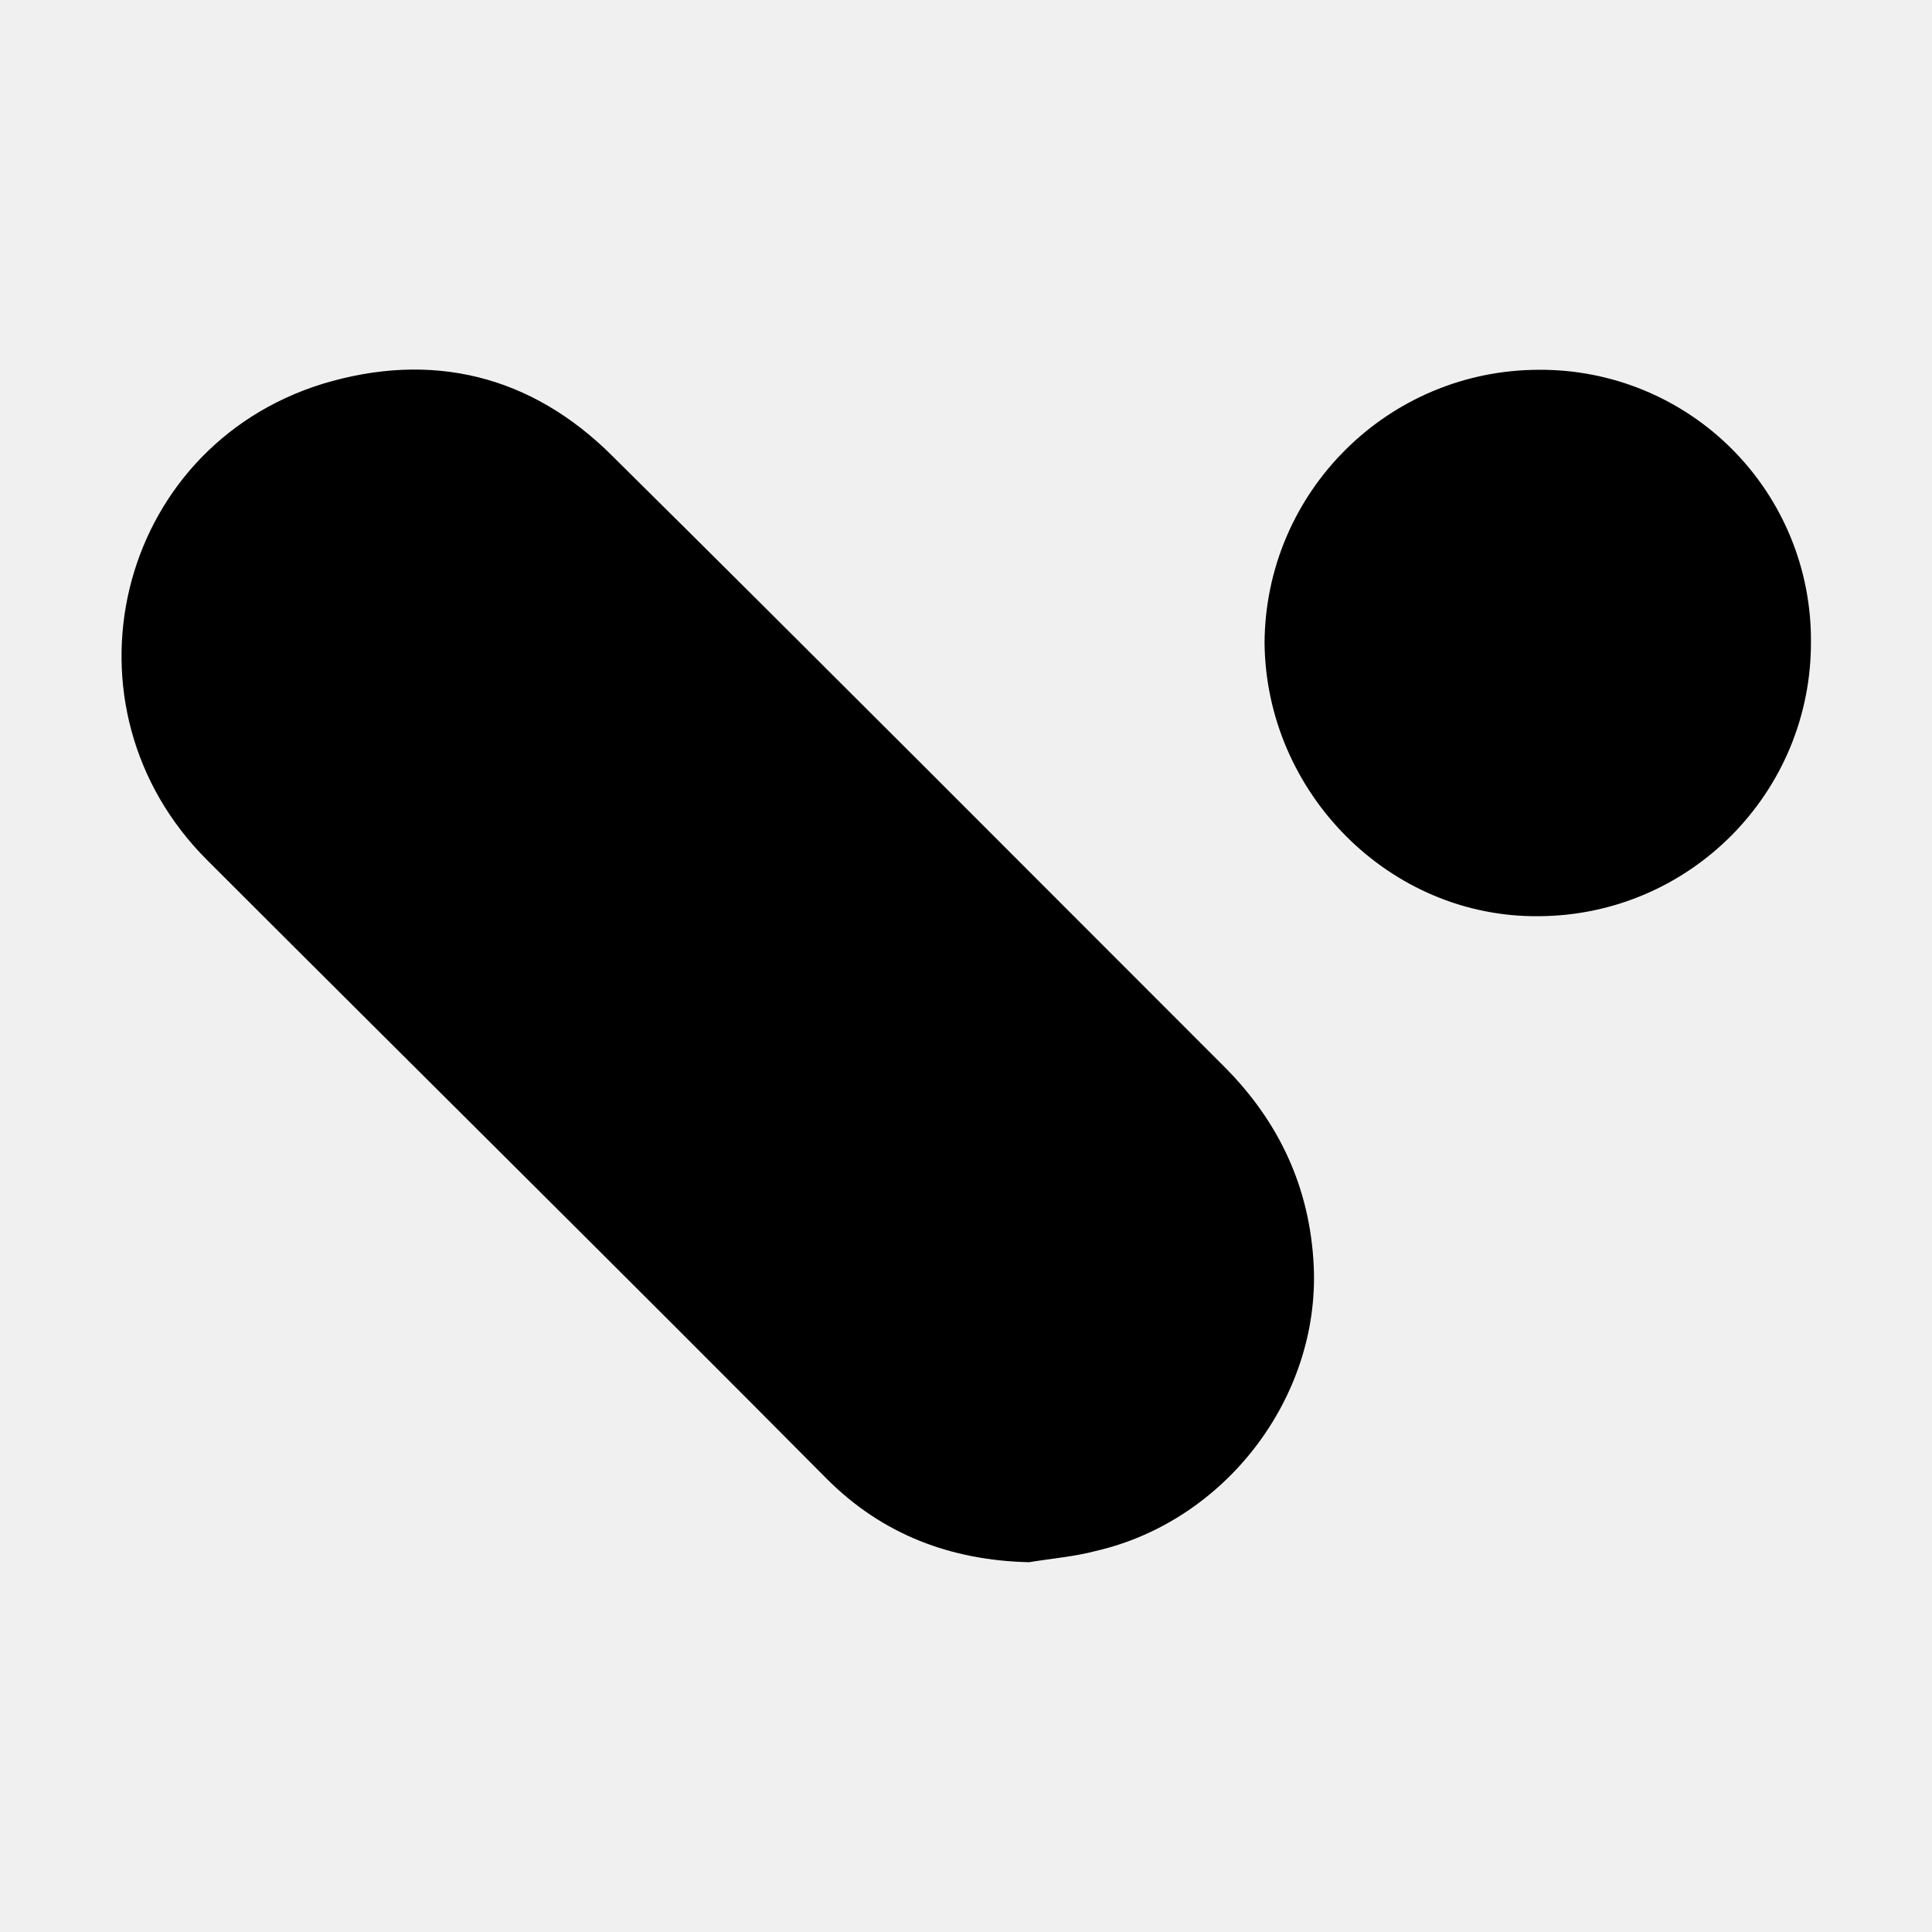
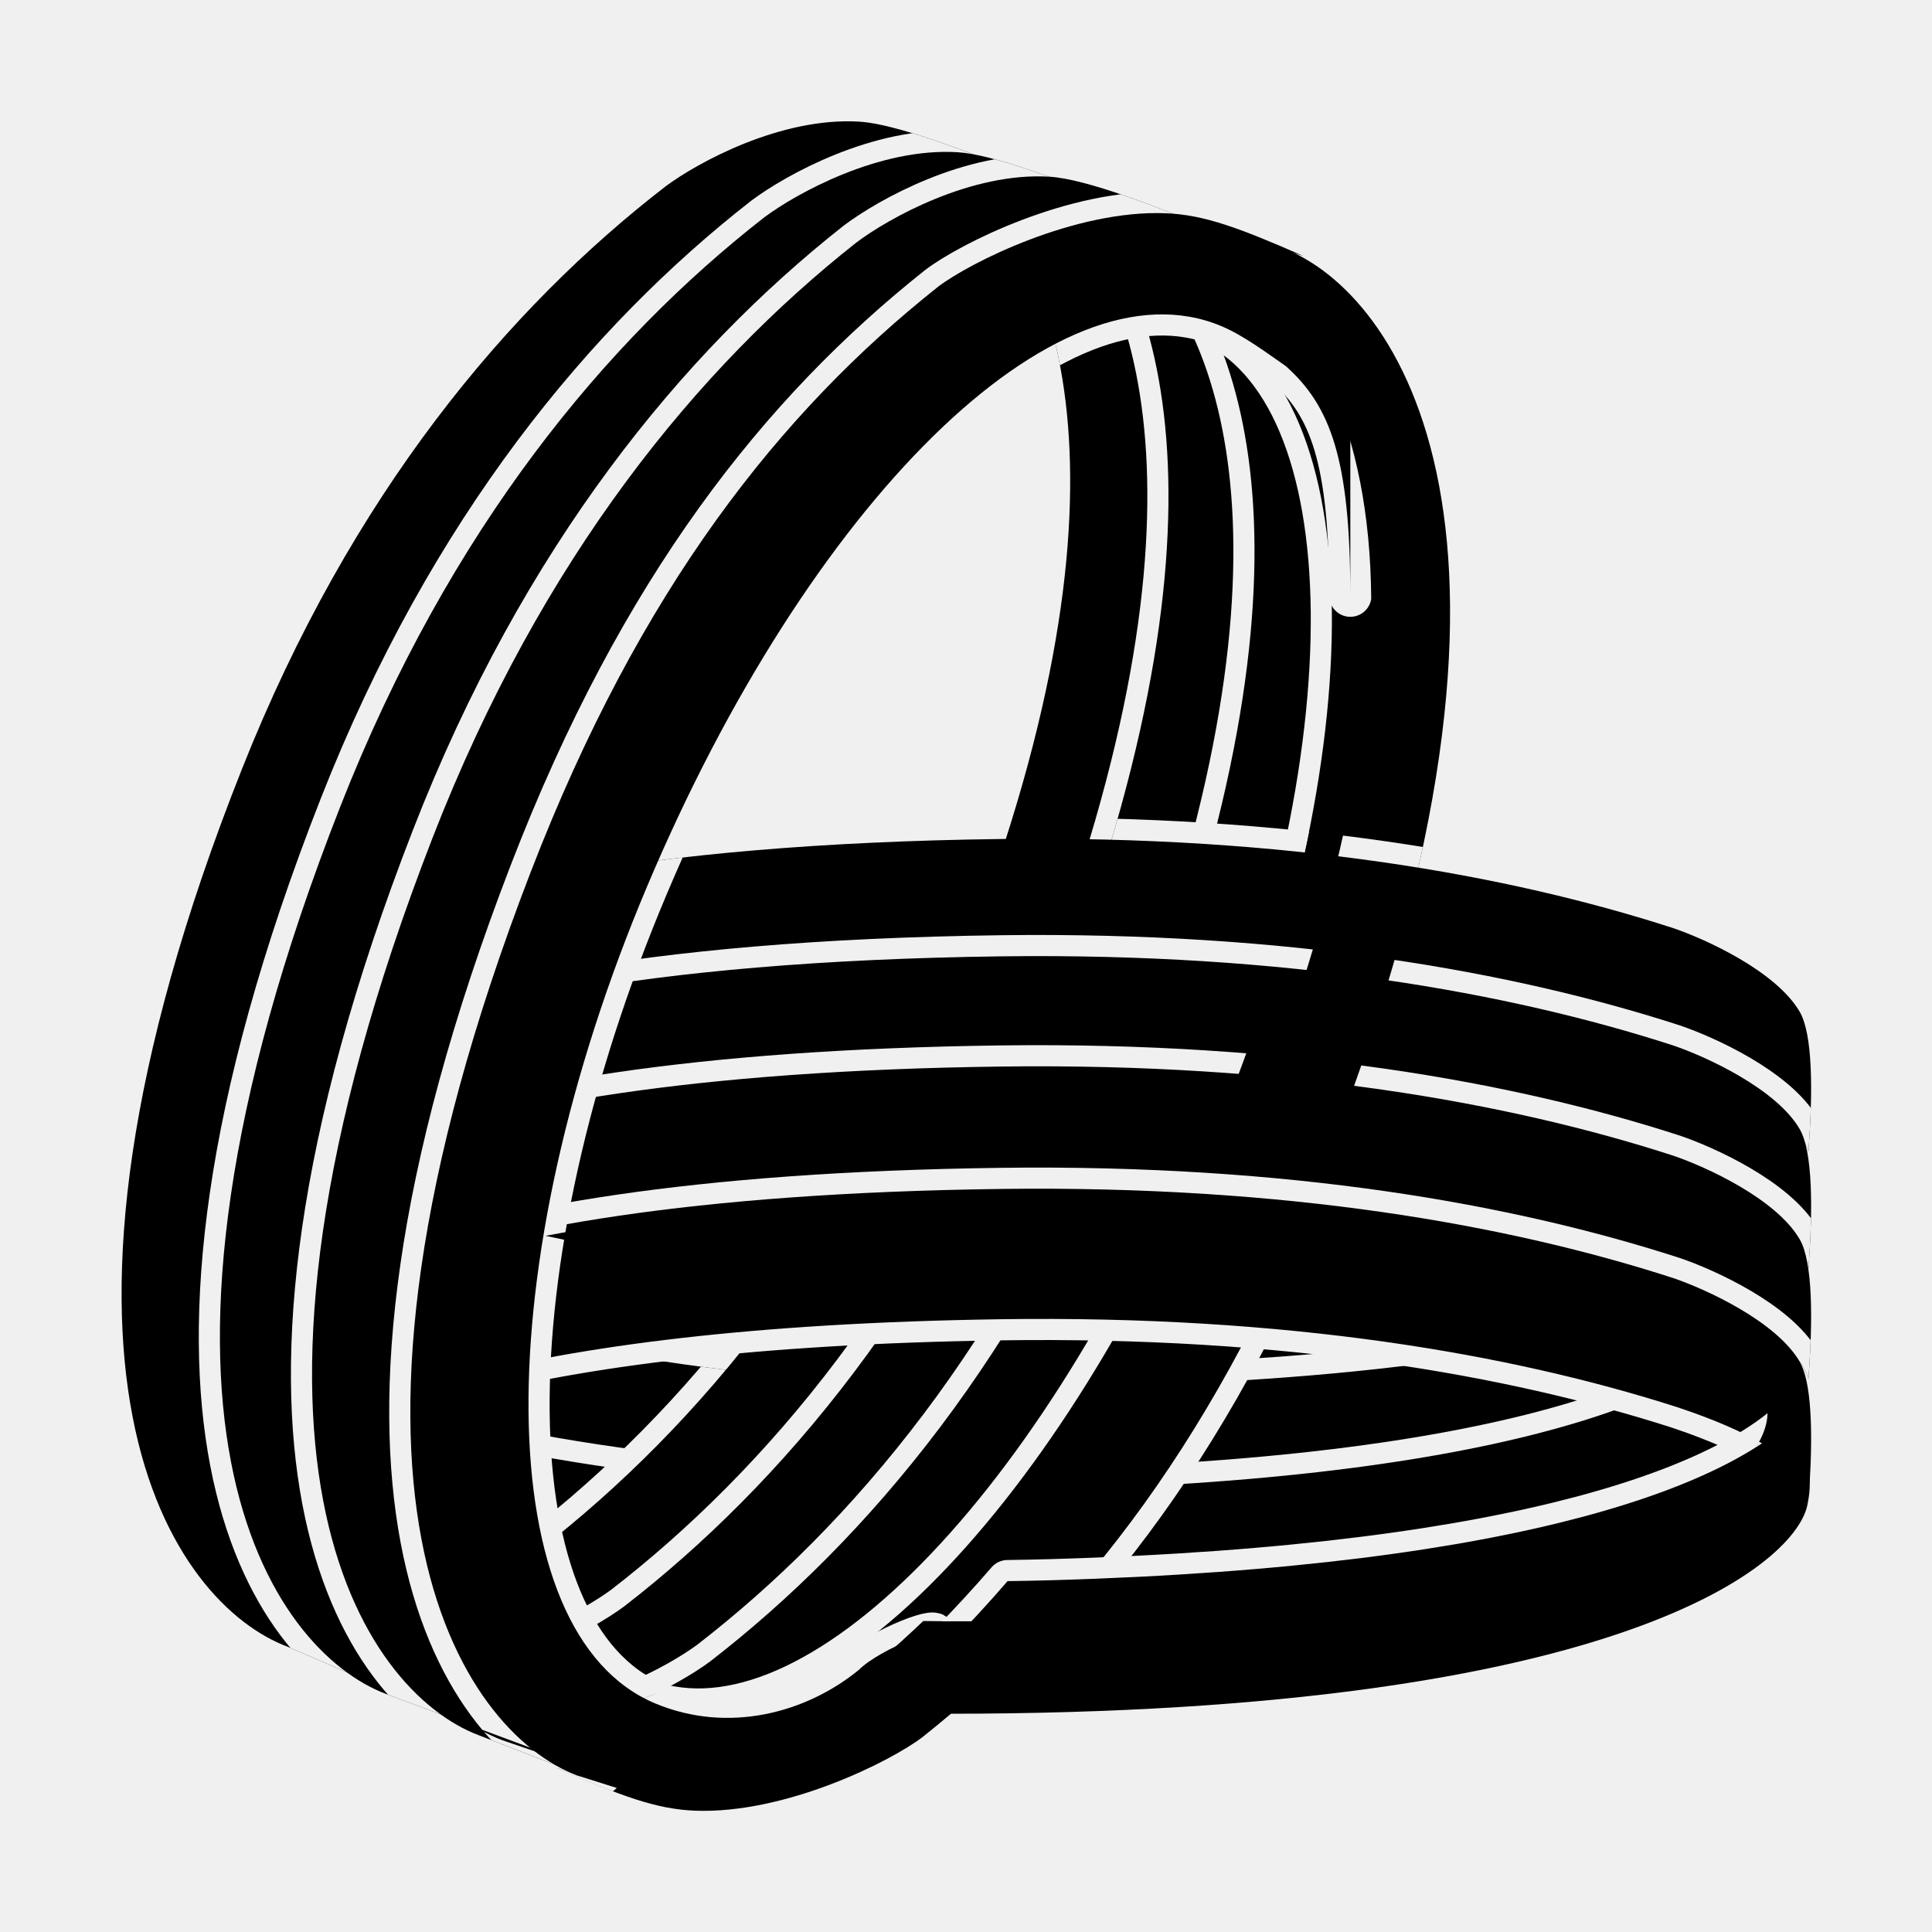
<svg xmlns="http://www.w3.org/2000/svg" fill="currentColor" viewBox="0 0 64 64">
-   <path d="M34.08 51.75c-2.57-.06-4.84-.91-6.68-2.75-6.8-6.85-13.67-13.64-20.53-20.5-5.09-5.07-3.06-13.64 3.8-15.78 3.62-1.1 6.93-.3 9.62 2.39 6.8 6.73 13.49 13.45 20.23 20.19 1.84 1.83 2.88 4.03 3 6.66.19 4.35-2.94 8.44-7.23 9.42-.67.18-1.47.25-2.2.37m16.9-39.5a8.95 8.95 0 0 1 9 8.99 9.06 9.06 0 0 1-9 9.11c-4.96.06-9.05-4.09-9.1-9.05a9.1 9.1 0 0 1 9.1-9.05" />
+   <g transform="translate(3.97 3.96)scale(.13992)">
+     <rect width="3000" height="3000" x="-1000" y="-1000" mask="url(#velm-a)" />
+     <defs>
+       <path id="velm-p0" d="M224.02 306.22c-67.5.86-120.04-8.48-159.02-21.12-7.64-2.6-24.32-10.19-29.9-19.8-3.09-5.32-3.12-18.98-2.05-33.03q.45 1.48 1.06 2.53c5.57 9.62 22.35 17.19 30.05 19.77 39.25 12.58 92.2 21.82 160.31 20.81 75.74-1.12 122.23-10.04 149.54-20.62l-.05.73c-1.13 17.48-2.23 34.44-47 42.4-25.91 4.6-59.58 7.78-102.94 8.33" />
+       <path id="velm-p1" d="M224.02 330.86c-67.5.86-120.04-8.48-159.02-21.12-7.64-2.6-24.32-10.2-29.9-19.8-3.09-5.33-3.12-18.98-2.05-33.03q.45 1.46 1.06 2.53c5.57 9.61 22.35 17.18 30.05 19.77 39.25 12.57 92.2 21.81 160.31 20.8 75.74-1.11 122.23-10.04 149.54-20.62l-.05.74c-1.13 17.47-2.23 34.43-47 42.4-25.91 4.6-59.58 7.78-102.94 8.33" />
+       <path id="velm-p2" d="M390.08 305.73c.63 15.8-34.9 47.89-182.07 49.76-67.5.86-120.03-8.48-159.01-21.12-7.64-2.6-24.33-10.19-29.9-19.8-3.09-5.32-3.13-18.97-2.05-33.03q.45 1.48 1.06 2.53c5.57 9.62 22.35 17.19 30.05 19.77 39.25 12.58 92.2 21.82 160.31 20.81 117.29-1.73 164.43-22.18 178.81-38.5z" />
+       <path id="velm-p3" d="M213.2 17.23c27.16 9.72 67.35 63.42 10.91 200.5-25.88 62.89-63.06 105.3-100.36 133.07-7.52 5.37-27.2 15.82-45.82 14.71-7.29-.43-21.06-5-36.8-11.21 3.65.96 6.76 1.56 9.16 1.7 18.62 1.12 38.3-9.44 45.82-14.87 37.3-28.05 74.48-70.92 100.37-134.46 46.6-114.38 27.32-171.32 3.9-193.22z" />
+       <path id="velm-p4" d="M236.48 18.8c27.15 9.99 67.35 65.23 10.9 206.27-25.88 64.7-63.06 108.33-100.36 136.9-7.51 5.52-27.2 16.27-45.82 15.13-7.29-.45-21.05-5.14-36.8-11.54 3.65 1 6.76 1.61 9.17 1.76 18.61 1.15 38.3-9.72 45.82-15.3 37.3-28.86 74.47-72.96 100.36-138.34 46.6-117.67 27.32-176.24 3.9-198.78z" />
+       <path id="velm-p5" d="M256.84 31.84C284 41.83 324.2 97.07 267.75 238.1c-25.88 64.7-63.06 108.33-100.36 136.9-7.52 5.52-27.2 16.28-45.82 15.13-7.3-.44-21.06-5.13-36.8-11.53 3.65.99 6.76 1.6 9.16 1.75 18.62 1.15 38.3-9.72 45.82-15.3 37.3-28.86 74.48-72.96 100.37-138.33 46.6-117.68 27.32-176.25 3.9-198.79z" />
+       <path id="velm-p6" d="M286.42 244.45c56.44-146.27 16.24-203.56-10.9-213.92l-12.83-4.04.73.75C243.73 24.02 216.75 37.4 191.3 63c-3.64 3.62 12.3-2.34 17.45-7.48 12.37-10.14 30.86-15.22 48.25-7.93 39.22 16.46 40.04 103.12 1.81 193.56s-96.64 148.98-135.87 132.52c-5.24-2.2-10.72-6.31-15.28-9.48-10.53-9.4-15.27-21.95-15.27-54.34v39.96q-4.17-6.14-6.91-13.88c-.37-8.7-6.19-23.18-7.98-7.97 1.36 33.2 15.75 52.5 35.19 64.02l-.1-.01c-.72-.05-1.28-.06-1.77-.08-1.85-.05-2.6-.07-7.38-1.65 15.24 6.68 23.59 9.79 32.73 10.14 21.42.82 46.3-11.66 53.82-17.39 37.3-29.62 70.54-71.45 96.43-138.53" />
+       <path id="velm-p7" d="M208.8 170.33c67.5-.86 120.04 8.48 159.02 21.12 7.64 2.6 24.32 10.2 29.9 19.8 3.09 5.32 3.13 18.98 2.05 33.03q-.45-1.47-1.06-2.53c-5.57-9.61-22.35-17.19-30.05-19.77-39.25-12.57-92.2-21.81-160.31-20.8-75.74 1.1-122.23 10.03-149.54 20.61l.05-.73c1.13-17.47 2.23-34.43 47-42.4 25.92-4.6 59.58-7.78 102.95-8.33" />
+       <path id="velm-p8" d="M208.8 198.11c67.5-.86 120.04 8.49 159.02 21.12 7.64 2.6 24.32 10.2 29.9 19.8 3.09 5.33 3.13 18.98 2.05 33.04q-.45-1.48-1.06-2.53c-5.57-9.62-22.35-17.2-30.05-19.78-39.25-12.57-92.2-21.81-160.31-20.8C132.6 230.07 86.12 239 58.8 249.58l.05-.73c1.13-17.48 2.23-34.44 47-42.4 25.92-4.6 59.58-7.78 102.95-8.34" />
+       <path id="velm-p9" d="M26.74 273.96c-.63-15.8 34.9-47.89 182.07-49.76 67.5-.86 120.03 8.48 159.01 21.12 7.64 2.6 24.33 10.19 29.9 19.8 3.09 5.32 3.13 18.98 2.05 33.03q-.45-1.48-1.06-2.53c-5.56-9.62-22.35-17.19-30.04-19.77-39.26-12.57-92.2-21.82-160.32-20.81-117.28 1.73-164.43 22.19-178.81 38.5z" />
+       <path id="velm-p10" d="M26.74 302.94c-.63-15.8 34.9-47.88 182.07-49.76 67.5-.86 120.03 8.48 159.01 21.12 7.64 2.6 24.33 10.2 29.9 19.8 2.78 4.8 3.09 16.36 2.34 28.88-5.97-9.3-23.85-15.62-31.4-18.15-39.25-12.57-92.2-21.81-160.3-20.8-117.3 1.72-164.45 22.18-178.82 38.5z" />
+       <path id="velm-p11" d="M39.83 361.61c-27.15-10.07-67.34-65.75-10.9-207.9C54.8 88.52 91.98 44.55 129.28 15.76c7.51-5.57 27.2-16.4 45.82-15.26 10.52.65 34.56 10.23 58.55 21.02l-7.12.77c-8.25.91-15.08 1.66-19.43 1.4-18.62-1.13-38.3 9.51-45.82 14.98-37.3 28.26-74.48 71.45-100.37 135.47-46.88 115.95-27.08 173.3-3.46 195.07z" />
+       <path id="velm-p12" d="M63.1 372.78C35.96 362.6-4.23 306.32 52.2 162.63 78.08 96.72 115.26 52.26 152.56 23.16c7.52-5.62 27.2-16.58 45.82-15.42 8.13.5 24.31 6.4 42.31 14.07-6.72-2.25-12.31-3.69-16.13-3.93-18.62-1.17-38.3 9.87-45.81 15.53-37.3 29.31-74.48 74.1-100.37 140.47C21.94 318.6 63.44 373.45 90.59 383.71l23.28 7.97z" />
+       <path id="velm-p13" d="M84.92 382.5c-27.15-10.29-67.34-67.18-10.9-212.41C99.9 103.47 137.07 58.54 174.37 29.12c7.51-5.68 27.2-16.76 45.82-15.58 8.41.53 25.45 6.88 44.2 15.04-6.34-2.02-11.61-3.3-15.26-3.54-18.62-1.2-38.15 8.75-45.67 14.56-37.3 30.04-74.48 75.93-100.36 143.96-48.2 126.65-14.8 188.74 9.3 209.57z" />
+       <path id="velm-p14" d="M97.29 178.1c-56.44 146.27-16.25 203.56 10.9 213.92l12.83 4.04-.74-.75c19.7 3.23 46.68-10.15 72.13-35.75 3.64-3.62-12.3 2.35-17.45 7.48-12.37 10.14-30.87 15.22-48.25 7.93-39.23-16.45-40.04-103.11-1.82-193.56C163.12 90.97 221.54 32.44 260.77 48.9c5.24 2.2 10.72 6.32 15.28 9.48 10.53 9.4 15.27 21.96 15.27 54.35V72.75c2.76 4.11 5.1 8.71 6.9 13.88.38 8.7 6.2 23.19 7.98 7.97-1.35-33.2-15.75-52.5-35.18-64.01h.09c.73.05 1.29.07 1.77.08 1.86.05 2.61.08 7.38 1.66-15.24-6.69-23.58-9.8-32.72-10.15-21.42-.82-46.3 11.67-53.82 17.4-37.3 29.61-70.55 71.44-96.43 138.53" />
+       <path id="velm-p15" d="M220.56 345.82c113.83-3.27 161.31-23.25 176.93-39.53l1.49 13.64.71-.71c.47 1.55.63 5.05-.07 8.28-2 13.9-43.35 49.93-203.57 49.93q-8.77 0-16.73-.2c11.94-10.63 22.12-21.08 30.85-31.2q5.13-.06 10.4-.21" />
+       <clipPath id="velm-c1">
+         <use href="#velm-p0" />
+       </clipPath>
+       <clipPath id="velm-c2">
+         <use href="#velm-p0" />
+         <use href="#velm-p1" />
+       </clipPath>
+       <clipPath id="velm-c3">
+         <use href="#velm-p1" />
+         <use href="#velm-p2" />
+       </clipPath>
+       <clipPath id="velm-c4">
+         <use href="#velm-p0" />
+         <use href="#velm-p2" />
+         <use href="#velm-p3" />
+       </clipPath>
+       <clipPath id="velm-c5">
+         <use href="#velm-p0" />
+         <use href="#velm-p1" />
+         <use href="#velm-p3" />
+         <use href="#velm-p4" />
+       </clipPath>
+       <clipPath id="velm-c6">
+         <use href="#velm-p0" />
+         <use href="#velm-p1" />
+         <use href="#velm-p2" />
+         <use href="#velm-p3" />
+         <use href="#velm-p4" />
+         <use href="#velm-p5" />
+       </clipPath>
+       <clipPath id="velm-c7">
+         <use href="#velm-p1" />
+         <use href="#velm-p2" />
+         <use href="#velm-p4" />
+         <use href="#velm-p5" />
+         <use href="#velm-p6" />
+       </clipPath>
+       <clipPath id="velm-c8">
+         <use href="#velm-p0" />
+         <use href="#velm-p2" />
+         <use href="#velm-p3" />
+         <use href="#velm-p5" />
+         <use href="#velm-p6" />
+         <use href="#velm-p7" />
+       </clipPath>
+       <clipPath id="velm-c9">
+         <use href="#velm-p0" />
+         <use href="#velm-p1" />
+         <use href="#velm-p3" />
+         <use href="#velm-p4" />
+         <use href="#velm-p6" />
+         <use href="#velm-p7" />
+         <use href="#velm-p8" />
+       </clipPath>
+       <clipPath id="velm-c10">
+         <use href="#velm-p0" />
+         <use href="#velm-p1" />
+         <use href="#velm-p2" />
+         <use href="#velm-p3" />
+         <use href="#velm-p4" />
+         <use href="#velm-p5" />
+         <use href="#velm-p7" />
+         <use href="#velm-p8" />
+         <use href="#velm-p9" />
+       </clipPath>
+       <clipPath id="velm-c11">
+         <use href="#velm-p1" />
+         <use href="#velm-p2" />
+         <use href="#velm-p4" />
+         <use href="#velm-p5" />
+         <use href="#velm-p6" />
+         <use href="#velm-p8" />
+         <use href="#velm-p9" />
+         <use href="#velm-p10" />
+       </clipPath>
+       <clipPath id="velm-c12">
+         <use href="#velm-p0" />
+         <use href="#velm-p2" />
+         <use href="#velm-p3" />
+         <use href="#velm-p5" />
+         <use href="#velm-p6" />
+         <use href="#velm-p7" />
+         <use href="#velm-p9" />
+         <use href="#velm-p10" />
+         <use href="#velm-p11" />
+       </clipPath>
+       <clipPath id="velm-c13">
+         <use href="#velm-p0" />
+         <use href="#velm-p1" />
+         <use href="#velm-p3" />
+         <use href="#velm-p4" />
+         <use href="#velm-p6" />
+         <use href="#velm-p7" />
+         <use href="#velm-p8" />
+         <use href="#velm-p10" />
+         <use href="#velm-p11" />
+         <use href="#velm-p12" />
+       </clipPath>
+       <clipPath id="velm-c14">
+         <use href="#velm-p0" />
+         <use href="#velm-p1" />
+         <use href="#velm-p2" />
+         <use href="#velm-p3" />
+         <use href="#velm-p4" />
+         <use href="#velm-p5" />
+         <use href="#velm-p7" />
+         <use href="#velm-p8" />
+         <use href="#velm-p9" />
+         <use href="#velm-p11" />
+         <use href="#velm-p12" />
+         <use href="#velm-p13" />
+       </clipPath>
+       <clipPath id="velm-c15">
+         <use href="#velm-p0" />
+         <use href="#velm-p1" />
+         <use href="#velm-p2" />
+         <use href="#velm-p3" />
+         <use href="#velm-p4" />
+         <use href="#velm-p5" />
+         <use href="#velm-p7" />
+         <use href="#velm-p8" />
+         <use href="#velm-p9" />
+         <use href="#velm-p11" />
+         <use href="#velm-p12" />
+         <use href="#velm-p13" />
+       </clipPath>
+       <mask id="velm-a">
+         <use fill="#fff" href="#velm-p0" />
+         <use fill="none" stroke="#000" stroke-linejoin="round" stroke-width="10" clip-path="url(#velm-c1)" href="#velm-p1" />
+         <use fill="#fff" href="#velm-p1" />
+         <use fill="none" stroke="#000" stroke-linejoin="round" stroke-width="10" clip-path="url(#velm-c2)" href="#velm-p2" />
+         <use fill="#fff" href="#velm-p2" />
+         <use fill="none" stroke="#000" stroke-linejoin="round" stroke-width="10" clip-path="url(#velm-c3)" href="#velm-p3" />
+         <use fill="#fff" href="#velm-p3" />
+         <use fill="none" stroke="#000" stroke-linejoin="round" stroke-width="10" clip-path="url(#velm-c4)" href="#velm-p4" />
+         <use fill="#fff" href="#velm-p4" />
+         <use fill="none" stroke="#000" stroke-linejoin="round" stroke-width="10" clip-path="url(#velm-c5)" href="#velm-p5" />
+         <use fill="#fff" href="#velm-p5" />
+         <use fill="none" stroke="#000" stroke-linejoin="round" stroke-width="10" clip-path="url(#velm-c6)" href="#velm-p6" />
+         <use fill="#fff" href="#velm-p6" />
+         <use fill="none" stroke="#000" stroke-linejoin="round" stroke-width="10" clip-path="url(#velm-c7)" href="#velm-p7" />
+         <use fill="#fff" href="#velm-p7" />
+         <use fill="none" stroke="#000" stroke-linejoin="round" stroke-width="10" clip-path="url(#velm-c8)" href="#velm-p8" />
+         <use fill="#fff" href="#velm-p8" />
+         <use fill="none" stroke="#000" stroke-linejoin="round" stroke-width="10" clip-path="url(#velm-c9)" href="#velm-p9" />
+         <use fill="#fff" href="#velm-p9" />
+         <use fill="none" stroke="#000" stroke-linejoin="round" stroke-width="10" clip-path="url(#velm-c10)" href="#velm-p10" />
+         <use fill="#fff" href="#velm-p10" />
+         <use fill="none" stroke="#000" stroke-linejoin="round" stroke-width="10" clip-path="url(#velm-c11)" href="#velm-p11" />
+         <use fill="#fff" href="#velm-p11" />
+         <use fill="none" stroke="#000" stroke-linejoin="round" stroke-width="10" clip-path="url(#velm-c12)" href="#velm-p12" />
+         <use fill="#fff" href="#velm-p12" />
+         <use fill="none" stroke="#000" stroke-linejoin="round" stroke-width="10" clip-path="url(#velm-c13)" href="#velm-p13" />
+         <use fill="#fff" href="#velm-p13" />
+         <use fill="none" stroke="#000" stroke-linejoin="round" stroke-width="10" clip-path="url(#velm-c14)" href="#velm-p14" />
+         <use fill="#fff" href="#velm-p14" />
+         <use fill="none" stroke="#000" stroke-linejoin="round" stroke-width="10" clip-path="url(#velm-c15)" href="#velm-p15" />
+         <use fill="#fff" href="#velm-p15" />
+       </mask>
+     </defs>
+   </g>
</svg>
